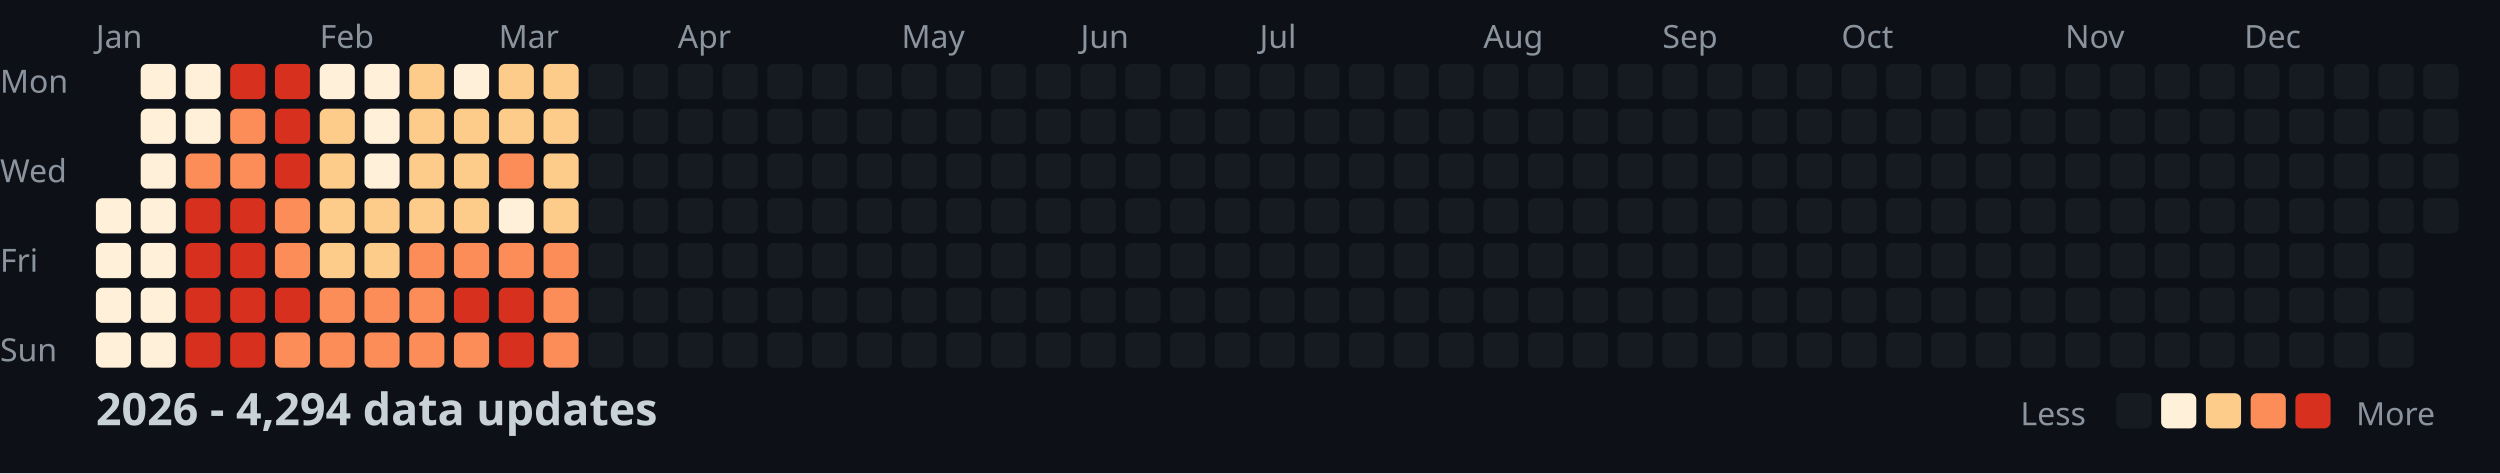
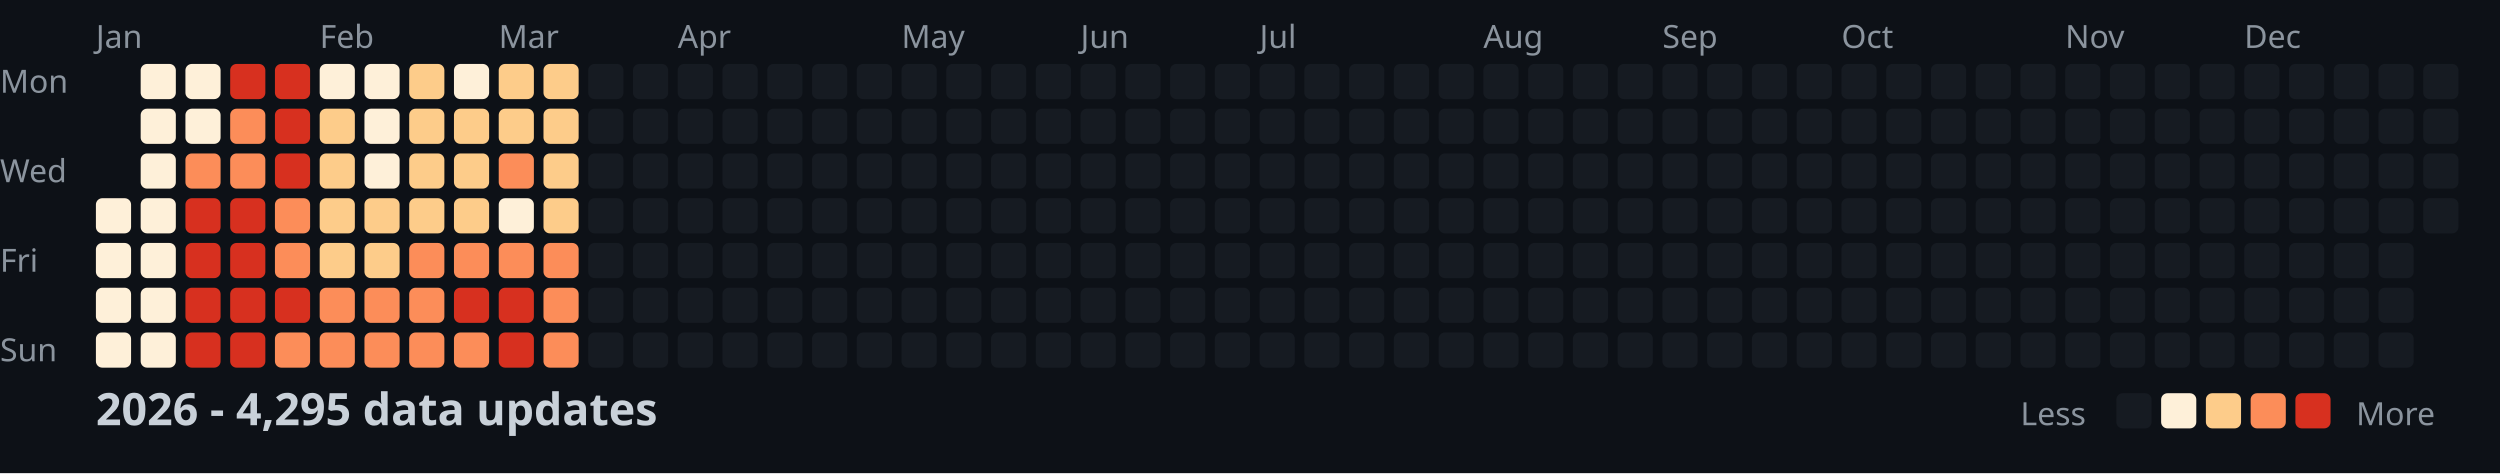
<svg xmlns="http://www.w3.org/2000/svg" width="782" height="148">
  <style>
    .month { font: 10px sans-serif; fill: #8b949e; }
    .day { font: 10px sans-serif; fill: #8b949e; }
    .title { font: bold 14px sans-serif; fill: #c9d1d9; }
    .legend { font: 10px sans-serif; fill: #8b949e; }
  </style>
  <rect width="100%" height="100%" fill="#0d1117" />
  <text x="0" y="29" class="day">Mon</text>
  <text x="0" y="57" class="day">Wed</text>
  <text x="0" y="85" class="day">Fri</text>
  <text x="0" y="113" class="day">Sun</text>
  <text x="30" y="15" class="month">Jan</text>
  <text x="100" y="15" class="month">Feb</text>
  <text x="156" y="15" class="month">Mar</text>
  <text x="212" y="15" class="month">Apr</text>
  <text x="282" y="15" class="month">May</text>
  <text x="338" y="15" class="month">Jun</text>
  <text x="394" y="15" class="month">Jul</text>
  <text x="464" y="15" class="month">Aug</text>
  <text x="520" y="15" class="month">Sep</text>
  <text x="576" y="15" class="month">Oct</text>
  <text x="646" y="15" class="month">Nov</text>
  <text x="702" y="15" class="month">Dec</text>
  <rect x="30" y="62" width="11" height="11" fill="#fef0d9" rx="2" />
  <rect x="30" y="76" width="11" height="11" fill="#fef0d9" rx="2" />
  <rect x="30" y="90" width="11" height="11" fill="#fef0d9" rx="2" />
  <rect x="30" y="104" width="11" height="11" fill="#fef0d9" rx="2" />
  <rect x="44" y="20" width="11" height="11" fill="#fef0d9" rx="2" />
  <rect x="44" y="34" width="11" height="11" fill="#fef0d9" rx="2" />
  <rect x="44" y="48" width="11" height="11" fill="#fef0d9" rx="2" />
  <rect x="44" y="62" width="11" height="11" fill="#fef0d9" rx="2" />
  <rect x="44" y="76" width="11" height="11" fill="#fef0d9" rx="2" />
  <rect x="44" y="90" width="11" height="11" fill="#fef0d9" rx="2" />
  <rect x="44" y="104" width="11" height="11" fill="#fef0d9" rx="2" />
  <rect x="58" y="20" width="11" height="11" fill="#fef0d9" rx="2" />
  <rect x="58" y="34" width="11" height="11" fill="#fef0d9" rx="2" />
  <rect x="58" y="48" width="11" height="11" fill="#fc8d59" rx="2" />
  <rect x="58" y="62" width="11" height="11" fill="#d7301f" rx="2" />
  <rect x="58" y="76" width="11" height="11" fill="#d7301f" rx="2" />
  <rect x="58" y="90" width="11" height="11" fill="#d7301f" rx="2" />
  <rect x="58" y="104" width="11" height="11" fill="#d7301f" rx="2" />
  <rect x="72" y="20" width="11" height="11" fill="#d7301f" rx="2" />
  <rect x="72" y="34" width="11" height="11" fill="#fc8d59" rx="2" />
  <rect x="72" y="48" width="11" height="11" fill="#fc8d59" rx="2" />
  <rect x="72" y="62" width="11" height="11" fill="#d7301f" rx="2" />
  <rect x="72" y="76" width="11" height="11" fill="#d7301f" rx="2" />
  <rect x="72" y="90" width="11" height="11" fill="#d7301f" rx="2" />
  <rect x="72" y="104" width="11" height="11" fill="#d7301f" rx="2" />
  <rect x="86" y="20" width="11" height="11" fill="#d7301f" rx="2" />
  <rect x="86" y="34" width="11" height="11" fill="#d7301f" rx="2" />
  <rect x="86" y="48" width="11" height="11" fill="#d7301f" rx="2" />
  <rect x="86" y="62" width="11" height="11" fill="#fc8d59" rx="2" />
  <rect x="86" y="76" width="11" height="11" fill="#fc8d59" rx="2" />
  <rect x="86" y="90" width="11" height="11" fill="#d7301f" rx="2" />
  <rect x="86" y="104" width="11" height="11" fill="#fc8d59" rx="2" />
  <rect x="100" y="20" width="11" height="11" fill="#fef0d9" rx="2" />
  <rect x="100" y="34" width="11" height="11" fill="#fdcc8a" rx="2" />
  <rect x="100" y="48" width="11" height="11" fill="#fdcc8a" rx="2" />
  <rect x="100" y="62" width="11" height="11" fill="#fdcc8a" rx="2" />
  <rect x="100" y="76" width="11" height="11" fill="#fdcc8a" rx="2" />
  <rect x="100" y="90" width="11" height="11" fill="#fc8d59" rx="2" />
  <rect x="100" y="104" width="11" height="11" fill="#fc8d59" rx="2" />
  <rect x="114" y="20" width="11" height="11" fill="#fef0d9" rx="2" />
  <rect x="114" y="34" width="11" height="11" fill="#fef0d9" rx="2" />
  <rect x="114" y="48" width="11" height="11" fill="#fef0d9" rx="2" />
  <rect x="114" y="62" width="11" height="11" fill="#fdcc8a" rx="2" />
  <rect x="114" y="76" width="11" height="11" fill="#fdcc8a" rx="2" />
  <rect x="114" y="90" width="11" height="11" fill="#fc8d59" rx="2" />
  <rect x="114" y="104" width="11" height="11" fill="#fc8d59" rx="2" />
  <rect x="128" y="20" width="11" height="11" fill="#fdcc8a" rx="2" />
  <rect x="128" y="34" width="11" height="11" fill="#fdcc8a" rx="2" />
  <rect x="128" y="48" width="11" height="11" fill="#fdcc8a" rx="2" />
  <rect x="128" y="62" width="11" height="11" fill="#fdcc8a" rx="2" />
  <rect x="128" y="76" width="11" height="11" fill="#fc8d59" rx="2" />
  <rect x="128" y="90" width="11" height="11" fill="#fc8d59" rx="2" />
  <rect x="128" y="104" width="11" height="11" fill="#fc8d59" rx="2" />
  <rect x="142" y="20" width="11" height="11" fill="#fef0d9" rx="2" />
  <rect x="142" y="34" width="11" height="11" fill="#fdcc8a" rx="2" />
  <rect x="142" y="48" width="11" height="11" fill="#fdcc8a" rx="2" />
  <rect x="142" y="62" width="11" height="11" fill="#fdcc8a" rx="2" />
  <rect x="142" y="76" width="11" height="11" fill="#fc8d59" rx="2" />
  <rect x="142" y="90" width="11" height="11" fill="#d7301f" rx="2" />
  <rect x="142" y="104" width="11" height="11" fill="#fc8d59" rx="2" />
  <rect x="156" y="20" width="11" height="11" fill="#fdcc8a" rx="2" />
  <rect x="156" y="34" width="11" height="11" fill="#fdcc8a" rx="2" />
  <rect x="156" y="48" width="11" height="11" fill="#fc8d59" rx="2" />
  <rect x="156" y="62" width="11" height="11" fill="#fef0d9" rx="2" />
  <rect x="156" y="76" width="11" height="11" fill="#fc8d59" rx="2" />
  <rect x="156" y="90" width="11" height="11" fill="#d7301f" rx="2" />
  <rect x="156" y="104" width="11" height="11" fill="#d7301f" rx="2" />
  <rect x="170" y="20" width="11" height="11" fill="#fdcc8a" rx="2" />
  <rect x="170" y="34" width="11" height="11" fill="#fdcc8a" rx="2" />
  <rect x="170" y="48" width="11" height="11" fill="#fdcc8a" rx="2" />
  <rect x="170" y="62" width="11" height="11" fill="#fdcc8a" rx="2" />
  <rect x="170" y="76" width="11" height="11" fill="#fc8d59" rx="2" />
  <rect x="170" y="90" width="11" height="11" fill="#fc8d59" rx="2" />
  <rect x="170" y="104" width="11" height="11" fill="#fc8d59" rx="2" />
  <rect x="184" y="20" width="11" height="11" fill="#161b22" rx="2" />
  <rect x="184" y="34" width="11" height="11" fill="#161b22" rx="2" />
  <rect x="184" y="48" width="11" height="11" fill="#161b22" rx="2" />
  <rect x="184" y="62" width="11" height="11" fill="#161b22" rx="2" />
  <rect x="184" y="76" width="11" height="11" fill="#161b22" rx="2" />
  <rect x="184" y="90" width="11" height="11" fill="#161b22" rx="2" />
  <rect x="184" y="104" width="11" height="11" fill="#161b22" rx="2" />
  <rect x="198" y="20" width="11" height="11" fill="#161b22" rx="2" />
  <rect x="198" y="34" width="11" height="11" fill="#161b22" rx="2" />
  <rect x="198" y="48" width="11" height="11" fill="#161b22" rx="2" />
  <rect x="198" y="62" width="11" height="11" fill="#161b22" rx="2" />
  <rect x="198" y="76" width="11" height="11" fill="#161b22" rx="2" />
  <rect x="198" y="90" width="11" height="11" fill="#161b22" rx="2" />
  <rect x="198" y="104" width="11" height="11" fill="#161b22" rx="2" />
  <rect x="212" y="20" width="11" height="11" fill="#161b22" rx="2" />
  <rect x="212" y="34" width="11" height="11" fill="#161b22" rx="2" />
  <rect x="212" y="48" width="11" height="11" fill="#161b22" rx="2" />
  <rect x="212" y="62" width="11" height="11" fill="#161b22" rx="2" />
  <rect x="212" y="76" width="11" height="11" fill="#161b22" rx="2" />
  <rect x="212" y="90" width="11" height="11" fill="#161b22" rx="2" />
  <rect x="212" y="104" width="11" height="11" fill="#161b22" rx="2" />
  <rect x="226" y="20" width="11" height="11" fill="#161b22" rx="2" />
  <rect x="226" y="34" width="11" height="11" fill="#161b22" rx="2" />
  <rect x="226" y="48" width="11" height="11" fill="#161b22" rx="2" />
  <rect x="226" y="62" width="11" height="11" fill="#161b22" rx="2" />
  <rect x="226" y="76" width="11" height="11" fill="#161b22" rx="2" />
  <rect x="226" y="90" width="11" height="11" fill="#161b22" rx="2" />
  <rect x="226" y="104" width="11" height="11" fill="#161b22" rx="2" />
  <rect x="240" y="20" width="11" height="11" fill="#161b22" rx="2" />
  <rect x="240" y="34" width="11" height="11" fill="#161b22" rx="2" />
  <rect x="240" y="48" width="11" height="11" fill="#161b22" rx="2" />
  <rect x="240" y="62" width="11" height="11" fill="#161b22" rx="2" />
  <rect x="240" y="76" width="11" height="11" fill="#161b22" rx="2" />
  <rect x="240" y="90" width="11" height="11" fill="#161b22" rx="2" />
  <rect x="240" y="104" width="11" height="11" fill="#161b22" rx="2" />
  <rect x="254" y="20" width="11" height="11" fill="#161b22" rx="2" />
  <rect x="254" y="34" width="11" height="11" fill="#161b22" rx="2" />
  <rect x="254" y="48" width="11" height="11" fill="#161b22" rx="2" />
  <rect x="254" y="62" width="11" height="11" fill="#161b22" rx="2" />
  <rect x="254" y="76" width="11" height="11" fill="#161b22" rx="2" />
  <rect x="254" y="90" width="11" height="11" fill="#161b22" rx="2" />
  <rect x="254" y="104" width="11" height="11" fill="#161b22" rx="2" />
  <rect x="268" y="20" width="11" height="11" fill="#161b22" rx="2" />
  <rect x="268" y="34" width="11" height="11" fill="#161b22" rx="2" />
  <rect x="268" y="48" width="11" height="11" fill="#161b22" rx="2" />
  <rect x="268" y="62" width="11" height="11" fill="#161b22" rx="2" />
  <rect x="268" y="76" width="11" height="11" fill="#161b22" rx="2" />
  <rect x="268" y="90" width="11" height="11" fill="#161b22" rx="2" />
  <rect x="268" y="104" width="11" height="11" fill="#161b22" rx="2" />
  <rect x="282" y="20" width="11" height="11" fill="#161b22" rx="2" />
  <rect x="282" y="34" width="11" height="11" fill="#161b22" rx="2" />
  <rect x="282" y="48" width="11" height="11" fill="#161b22" rx="2" />
  <rect x="282" y="62" width="11" height="11" fill="#161b22" rx="2" />
  <rect x="282" y="76" width="11" height="11" fill="#161b22" rx="2" />
  <rect x="282" y="90" width="11" height="11" fill="#161b22" rx="2" />
  <rect x="282" y="104" width="11" height="11" fill="#161b22" rx="2" />
  <rect x="296" y="20" width="11" height="11" fill="#161b22" rx="2" />
  <rect x="296" y="34" width="11" height="11" fill="#161b22" rx="2" />
  <rect x="296" y="48" width="11" height="11" fill="#161b22" rx="2" />
  <rect x="296" y="62" width="11" height="11" fill="#161b22" rx="2" />
  <rect x="296" y="76" width="11" height="11" fill="#161b22" rx="2" />
  <rect x="296" y="90" width="11" height="11" fill="#161b22" rx="2" />
  <rect x="296" y="104" width="11" height="11" fill="#161b22" rx="2" />
  <rect x="310" y="20" width="11" height="11" fill="#161b22" rx="2" />
  <rect x="310" y="34" width="11" height="11" fill="#161b22" rx="2" />
  <rect x="310" y="48" width="11" height="11" fill="#161b22" rx="2" />
  <rect x="310" y="62" width="11" height="11" fill="#161b22" rx="2" />
  <rect x="310" y="76" width="11" height="11" fill="#161b22" rx="2" />
  <rect x="310" y="90" width="11" height="11" fill="#161b22" rx="2" />
  <rect x="310" y="104" width="11" height="11" fill="#161b22" rx="2" />
  <rect x="324" y="20" width="11" height="11" fill="#161b22" rx="2" />
  <rect x="324" y="34" width="11" height="11" fill="#161b22" rx="2" />
  <rect x="324" y="48" width="11" height="11" fill="#161b22" rx="2" />
  <rect x="324" y="62" width="11" height="11" fill="#161b22" rx="2" />
  <rect x="324" y="76" width="11" height="11" fill="#161b22" rx="2" />
  <rect x="324" y="90" width="11" height="11" fill="#161b22" rx="2" />
  <rect x="324" y="104" width="11" height="11" fill="#161b22" rx="2" />
  <rect x="338" y="20" width="11" height="11" fill="#161b22" rx="2" />
  <rect x="338" y="34" width="11" height="11" fill="#161b22" rx="2" />
  <rect x="338" y="48" width="11" height="11" fill="#161b22" rx="2" />
  <rect x="338" y="62" width="11" height="11" fill="#161b22" rx="2" />
  <rect x="338" y="76" width="11" height="11" fill="#161b22" rx="2" />
  <rect x="338" y="90" width="11" height="11" fill="#161b22" rx="2" />
  <rect x="338" y="104" width="11" height="11" fill="#161b22" rx="2" />
  <rect x="352" y="20" width="11" height="11" fill="#161b22" rx="2" />
  <rect x="352" y="34" width="11" height="11" fill="#161b22" rx="2" />
  <rect x="352" y="48" width="11" height="11" fill="#161b22" rx="2" />
  <rect x="352" y="62" width="11" height="11" fill="#161b22" rx="2" />
  <rect x="352" y="76" width="11" height="11" fill="#161b22" rx="2" />
  <rect x="352" y="90" width="11" height="11" fill="#161b22" rx="2" />
  <rect x="352" y="104" width="11" height="11" fill="#161b22" rx="2" />
  <rect x="366" y="20" width="11" height="11" fill="#161b22" rx="2" />
  <rect x="366" y="34" width="11" height="11" fill="#161b22" rx="2" />
  <rect x="366" y="48" width="11" height="11" fill="#161b22" rx="2" />
  <rect x="366" y="62" width="11" height="11" fill="#161b22" rx="2" />
  <rect x="366" y="76" width="11" height="11" fill="#161b22" rx="2" />
  <rect x="366" y="90" width="11" height="11" fill="#161b22" rx="2" />
  <rect x="366" y="104" width="11" height="11" fill="#161b22" rx="2" />
  <rect x="380" y="20" width="11" height="11" fill="#161b22" rx="2" />
  <rect x="380" y="34" width="11" height="11" fill="#161b22" rx="2" />
  <rect x="380" y="48" width="11" height="11" fill="#161b22" rx="2" />
  <rect x="380" y="62" width="11" height="11" fill="#161b22" rx="2" />
  <rect x="380" y="76" width="11" height="11" fill="#161b22" rx="2" />
  <rect x="380" y="90" width="11" height="11" fill="#161b22" rx="2" />
  <rect x="380" y="104" width="11" height="11" fill="#161b22" rx="2" />
  <rect x="394" y="20" width="11" height="11" fill="#161b22" rx="2" />
  <rect x="394" y="34" width="11" height="11" fill="#161b22" rx="2" />
  <rect x="394" y="48" width="11" height="11" fill="#161b22" rx="2" />
  <rect x="394" y="62" width="11" height="11" fill="#161b22" rx="2" />
  <rect x="394" y="76" width="11" height="11" fill="#161b22" rx="2" />
  <rect x="394" y="90" width="11" height="11" fill="#161b22" rx="2" />
  <rect x="394" y="104" width="11" height="11" fill="#161b22" rx="2" />
  <rect x="408" y="20" width="11" height="11" fill="#161b22" rx="2" />
  <rect x="408" y="34" width="11" height="11" fill="#161b22" rx="2" />
  <rect x="408" y="48" width="11" height="11" fill="#161b22" rx="2" />
  <rect x="408" y="62" width="11" height="11" fill="#161b22" rx="2" />
  <rect x="408" y="76" width="11" height="11" fill="#161b22" rx="2" />
  <rect x="408" y="90" width="11" height="11" fill="#161b22" rx="2" />
  <rect x="408" y="104" width="11" height="11" fill="#161b22" rx="2" />
  <rect x="422" y="20" width="11" height="11" fill="#161b22" rx="2" />
  <rect x="422" y="34" width="11" height="11" fill="#161b22" rx="2" />
  <rect x="422" y="48" width="11" height="11" fill="#161b22" rx="2" />
  <rect x="422" y="62" width="11" height="11" fill="#161b22" rx="2" />
  <rect x="422" y="76" width="11" height="11" fill="#161b22" rx="2" />
  <rect x="422" y="90" width="11" height="11" fill="#161b22" rx="2" />
  <rect x="422" y="104" width="11" height="11" fill="#161b22" rx="2" />
  <rect x="436" y="20" width="11" height="11" fill="#161b22" rx="2" />
  <rect x="436" y="34" width="11" height="11" fill="#161b22" rx="2" />
  <rect x="436" y="48" width="11" height="11" fill="#161b22" rx="2" />
  <rect x="436" y="62" width="11" height="11" fill="#161b22" rx="2" />
  <rect x="436" y="76" width="11" height="11" fill="#161b22" rx="2" />
  <rect x="436" y="90" width="11" height="11" fill="#161b22" rx="2" />
  <rect x="436" y="104" width="11" height="11" fill="#161b22" rx="2" />
  <rect x="450" y="20" width="11" height="11" fill="#161b22" rx="2" />
  <rect x="450" y="34" width="11" height="11" fill="#161b22" rx="2" />
  <rect x="450" y="48" width="11" height="11" fill="#161b22" rx="2" />
  <rect x="450" y="62" width="11" height="11" fill="#161b22" rx="2" />
  <rect x="450" y="76" width="11" height="11" fill="#161b22" rx="2" />
  <rect x="450" y="90" width="11" height="11" fill="#161b22" rx="2" />
  <rect x="450" y="104" width="11" height="11" fill="#161b22" rx="2" />
  <rect x="464" y="20" width="11" height="11" fill="#161b22" rx="2" />
  <rect x="464" y="34" width="11" height="11" fill="#161b22" rx="2" />
  <rect x="464" y="48" width="11" height="11" fill="#161b22" rx="2" />
  <rect x="464" y="62" width="11" height="11" fill="#161b22" rx="2" />
  <rect x="464" y="76" width="11" height="11" fill="#161b22" rx="2" />
  <rect x="464" y="90" width="11" height="11" fill="#161b22" rx="2" />
  <rect x="464" y="104" width="11" height="11" fill="#161b22" rx="2" />
  <rect x="478" y="20" width="11" height="11" fill="#161b22" rx="2" />
  <rect x="478" y="34" width="11" height="11" fill="#161b22" rx="2" />
  <rect x="478" y="48" width="11" height="11" fill="#161b22" rx="2" />
  <rect x="478" y="62" width="11" height="11" fill="#161b22" rx="2" />
  <rect x="478" y="76" width="11" height="11" fill="#161b22" rx="2" />
  <rect x="478" y="90" width="11" height="11" fill="#161b22" rx="2" />
  <rect x="478" y="104" width="11" height="11" fill="#161b22" rx="2" />
  <rect x="492" y="20" width="11" height="11" fill="#161b22" rx="2" />
  <rect x="492" y="34" width="11" height="11" fill="#161b22" rx="2" />
  <rect x="492" y="48" width="11" height="11" fill="#161b22" rx="2" />
  <rect x="492" y="62" width="11" height="11" fill="#161b22" rx="2" />
  <rect x="492" y="76" width="11" height="11" fill="#161b22" rx="2" />
  <rect x="492" y="90" width="11" height="11" fill="#161b22" rx="2" />
  <rect x="492" y="104" width="11" height="11" fill="#161b22" rx="2" />
  <rect x="506" y="20" width="11" height="11" fill="#161b22" rx="2" />
  <rect x="506" y="34" width="11" height="11" fill="#161b22" rx="2" />
  <rect x="506" y="48" width="11" height="11" fill="#161b22" rx="2" />
  <rect x="506" y="62" width="11" height="11" fill="#161b22" rx="2" />
  <rect x="506" y="76" width="11" height="11" fill="#161b22" rx="2" />
  <rect x="506" y="90" width="11" height="11" fill="#161b22" rx="2" />
  <rect x="506" y="104" width="11" height="11" fill="#161b22" rx="2" />
  <rect x="520" y="20" width="11" height="11" fill="#161b22" rx="2" />
  <rect x="520" y="34" width="11" height="11" fill="#161b22" rx="2" />
  <rect x="520" y="48" width="11" height="11" fill="#161b22" rx="2" />
  <rect x="520" y="62" width="11" height="11" fill="#161b22" rx="2" />
  <rect x="520" y="76" width="11" height="11" fill="#161b22" rx="2" />
  <rect x="520" y="90" width="11" height="11" fill="#161b22" rx="2" />
  <rect x="520" y="104" width="11" height="11" fill="#161b22" rx="2" />
  <rect x="534" y="20" width="11" height="11" fill="#161b22" rx="2" />
  <rect x="534" y="34" width="11" height="11" fill="#161b22" rx="2" />
  <rect x="534" y="48" width="11" height="11" fill="#161b22" rx="2" />
  <rect x="534" y="62" width="11" height="11" fill="#161b22" rx="2" />
  <rect x="534" y="76" width="11" height="11" fill="#161b22" rx="2" />
  <rect x="534" y="90" width="11" height="11" fill="#161b22" rx="2" />
  <rect x="534" y="104" width="11" height="11" fill="#161b22" rx="2" />
  <rect x="548" y="20" width="11" height="11" fill="#161b22" rx="2" />
  <rect x="548" y="34" width="11" height="11" fill="#161b22" rx="2" />
  <rect x="548" y="48" width="11" height="11" fill="#161b22" rx="2" />
  <rect x="548" y="62" width="11" height="11" fill="#161b22" rx="2" />
  <rect x="548" y="76" width="11" height="11" fill="#161b22" rx="2" />
  <rect x="548" y="90" width="11" height="11" fill="#161b22" rx="2" />
  <rect x="548" y="104" width="11" height="11" fill="#161b22" rx="2" />
  <rect x="562" y="20" width="11" height="11" fill="#161b22" rx="2" />
  <rect x="562" y="34" width="11" height="11" fill="#161b22" rx="2" />
  <rect x="562" y="48" width="11" height="11" fill="#161b22" rx="2" />
  <rect x="562" y="62" width="11" height="11" fill="#161b22" rx="2" />
  <rect x="562" y="76" width="11" height="11" fill="#161b22" rx="2" />
  <rect x="562" y="90" width="11" height="11" fill="#161b22" rx="2" />
  <rect x="562" y="104" width="11" height="11" fill="#161b22" rx="2" />
  <rect x="576" y="20" width="11" height="11" fill="#161b22" rx="2" />
  <rect x="576" y="34" width="11" height="11" fill="#161b22" rx="2" />
  <rect x="576" y="48" width="11" height="11" fill="#161b22" rx="2" />
  <rect x="576" y="62" width="11" height="11" fill="#161b22" rx="2" />
  <rect x="576" y="76" width="11" height="11" fill="#161b22" rx="2" />
  <rect x="576" y="90" width="11" height="11" fill="#161b22" rx="2" />
  <rect x="576" y="104" width="11" height="11" fill="#161b22" rx="2" />
  <rect x="590" y="20" width="11" height="11" fill="#161b22" rx="2" />
  <rect x="590" y="34" width="11" height="11" fill="#161b22" rx="2" />
  <rect x="590" y="48" width="11" height="11" fill="#161b22" rx="2" />
  <rect x="590" y="62" width="11" height="11" fill="#161b22" rx="2" />
  <rect x="590" y="76" width="11" height="11" fill="#161b22" rx="2" />
  <rect x="590" y="90" width="11" height="11" fill="#161b22" rx="2" />
  <rect x="590" y="104" width="11" height="11" fill="#161b22" rx="2" />
  <rect x="604" y="20" width="11" height="11" fill="#161b22" rx="2" />
  <rect x="604" y="34" width="11" height="11" fill="#161b22" rx="2" />
  <rect x="604" y="48" width="11" height="11" fill="#161b22" rx="2" />
  <rect x="604" y="62" width="11" height="11" fill="#161b22" rx="2" />
  <rect x="604" y="76" width="11" height="11" fill="#161b22" rx="2" />
  <rect x="604" y="90" width="11" height="11" fill="#161b22" rx="2" />
  <rect x="604" y="104" width="11" height="11" fill="#161b22" rx="2" />
  <rect x="618" y="20" width="11" height="11" fill="#161b22" rx="2" />
  <rect x="618" y="34" width="11" height="11" fill="#161b22" rx="2" />
  <rect x="618" y="48" width="11" height="11" fill="#161b22" rx="2" />
  <rect x="618" y="62" width="11" height="11" fill="#161b22" rx="2" />
  <rect x="618" y="76" width="11" height="11" fill="#161b22" rx="2" />
  <rect x="618" y="90" width="11" height="11" fill="#161b22" rx="2" />
  <rect x="618" y="104" width="11" height="11" fill="#161b22" rx="2" />
  <rect x="632" y="20" width="11" height="11" fill="#161b22" rx="2" />
  <rect x="632" y="34" width="11" height="11" fill="#161b22" rx="2" />
  <rect x="632" y="48" width="11" height="11" fill="#161b22" rx="2" />
  <rect x="632" y="62" width="11" height="11" fill="#161b22" rx="2" />
  <rect x="632" y="76" width="11" height="11" fill="#161b22" rx="2" />
  <rect x="632" y="90" width="11" height="11" fill="#161b22" rx="2" />
  <rect x="632" y="104" width="11" height="11" fill="#161b22" rx="2" />
  <rect x="646" y="20" width="11" height="11" fill="#161b22" rx="2" />
  <rect x="646" y="34" width="11" height="11" fill="#161b22" rx="2" />
  <rect x="646" y="48" width="11" height="11" fill="#161b22" rx="2" />
  <rect x="646" y="62" width="11" height="11" fill="#161b22" rx="2" />
  <rect x="646" y="76" width="11" height="11" fill="#161b22" rx="2" />
  <rect x="646" y="90" width="11" height="11" fill="#161b22" rx="2" />
  <rect x="646" y="104" width="11" height="11" fill="#161b22" rx="2" />
  <rect x="660" y="20" width="11" height="11" fill="#161b22" rx="2" />
  <rect x="660" y="34" width="11" height="11" fill="#161b22" rx="2" />
  <rect x="660" y="48" width="11" height="11" fill="#161b22" rx="2" />
  <rect x="660" y="62" width="11" height="11" fill="#161b22" rx="2" />
  <rect x="660" y="76" width="11" height="11" fill="#161b22" rx="2" />
  <rect x="660" y="90" width="11" height="11" fill="#161b22" rx="2" />
  <rect x="660" y="104" width="11" height="11" fill="#161b22" rx="2" />
  <rect x="674" y="20" width="11" height="11" fill="#161b22" rx="2" />
  <rect x="674" y="34" width="11" height="11" fill="#161b22" rx="2" />
  <rect x="674" y="48" width="11" height="11" fill="#161b22" rx="2" />
  <rect x="674" y="62" width="11" height="11" fill="#161b22" rx="2" />
  <rect x="674" y="76" width="11" height="11" fill="#161b22" rx="2" />
  <rect x="674" y="90" width="11" height="11" fill="#161b22" rx="2" />
  <rect x="674" y="104" width="11" height="11" fill="#161b22" rx="2" />
  <rect x="688" y="20" width="11" height="11" fill="#161b22" rx="2" />
  <rect x="688" y="34" width="11" height="11" fill="#161b22" rx="2" />
  <rect x="688" y="48" width="11" height="11" fill="#161b22" rx="2" />
  <rect x="688" y="62" width="11" height="11" fill="#161b22" rx="2" />
  <rect x="688" y="76" width="11" height="11" fill="#161b22" rx="2" />
  <rect x="688" y="90" width="11" height="11" fill="#161b22" rx="2" />
  <rect x="688" y="104" width="11" height="11" fill="#161b22" rx="2" />
  <rect x="702" y="20" width="11" height="11" fill="#161b22" rx="2" />
  <rect x="702" y="34" width="11" height="11" fill="#161b22" rx="2" />
  <rect x="702" y="48" width="11" height="11" fill="#161b22" rx="2" />
  <rect x="702" y="62" width="11" height="11" fill="#161b22" rx="2" />
  <rect x="702" y="76" width="11" height="11" fill="#161b22" rx="2" />
  <rect x="702" y="90" width="11" height="11" fill="#161b22" rx="2" />
  <rect x="702" y="104" width="11" height="11" fill="#161b22" rx="2" />
  <rect x="716" y="20" width="11" height="11" fill="#161b22" rx="2" />
  <rect x="716" y="34" width="11" height="11" fill="#161b22" rx="2" />
  <rect x="716" y="48" width="11" height="11" fill="#161b22" rx="2" />
  <rect x="716" y="62" width="11" height="11" fill="#161b22" rx="2" />
  <rect x="716" y="76" width="11" height="11" fill="#161b22" rx="2" />
  <rect x="716" y="90" width="11" height="11" fill="#161b22" rx="2" />
  <rect x="716" y="104" width="11" height="11" fill="#161b22" rx="2" />
  <rect x="730" y="20" width="11" height="11" fill="#161b22" rx="2" />
  <rect x="730" y="34" width="11" height="11" fill="#161b22" rx="2" />
  <rect x="730" y="48" width="11" height="11" fill="#161b22" rx="2" />
  <rect x="730" y="62" width="11" height="11" fill="#161b22" rx="2" />
  <rect x="730" y="76" width="11" height="11" fill="#161b22" rx="2" />
  <rect x="730" y="90" width="11" height="11" fill="#161b22" rx="2" />
  <rect x="730" y="104" width="11" height="11" fill="#161b22" rx="2" />
  <rect x="744" y="20" width="11" height="11" fill="#161b22" rx="2" />
  <rect x="744" y="34" width="11" height="11" fill="#161b22" rx="2" />
  <rect x="744" y="48" width="11" height="11" fill="#161b22" rx="2" />
  <rect x="744" y="62" width="11" height="11" fill="#161b22" rx="2" />
  <rect x="744" y="76" width="11" height="11" fill="#161b22" rx="2" />
  <rect x="744" y="90" width="11" height="11" fill="#161b22" rx="2" />
  <rect x="744" y="104" width="11" height="11" fill="#161b22" rx="2" />
  <rect x="758" y="20" width="11" height="11" fill="#161b22" rx="2" />
  <rect x="758" y="34" width="11" height="11" fill="#161b22" rx="2" />
  <rect x="758" y="48" width="11" height="11" fill="#161b22" rx="2" />
  <rect x="758" y="62" width="11" height="11" fill="#161b22" rx="2" />
-   <text x="30" y="133" class="title">2026 - 4,294 data updates</text>
+   <text x="30" y="133" class="title">2026 - 4,295 data updates</text>
  <text x="632" y="133" class="legend">Less</text>
  <rect x="662" y="123" width="11" height="11" fill="#161b22" rx="2" />
  <rect x="676" y="123" width="11" height="11" fill="#fef0d9" rx="2" />
  <rect x="690" y="123" width="11" height="11" fill="#fdcc8a" rx="2" />
  <rect x="704" y="123" width="11" height="11" fill="#fc8d59" rx="2" />
  <rect x="718" y="123" width="11" height="11" fill="#d7301f" rx="2" />
  <text x="737" y="133" class="legend">More</text>
</svg>
